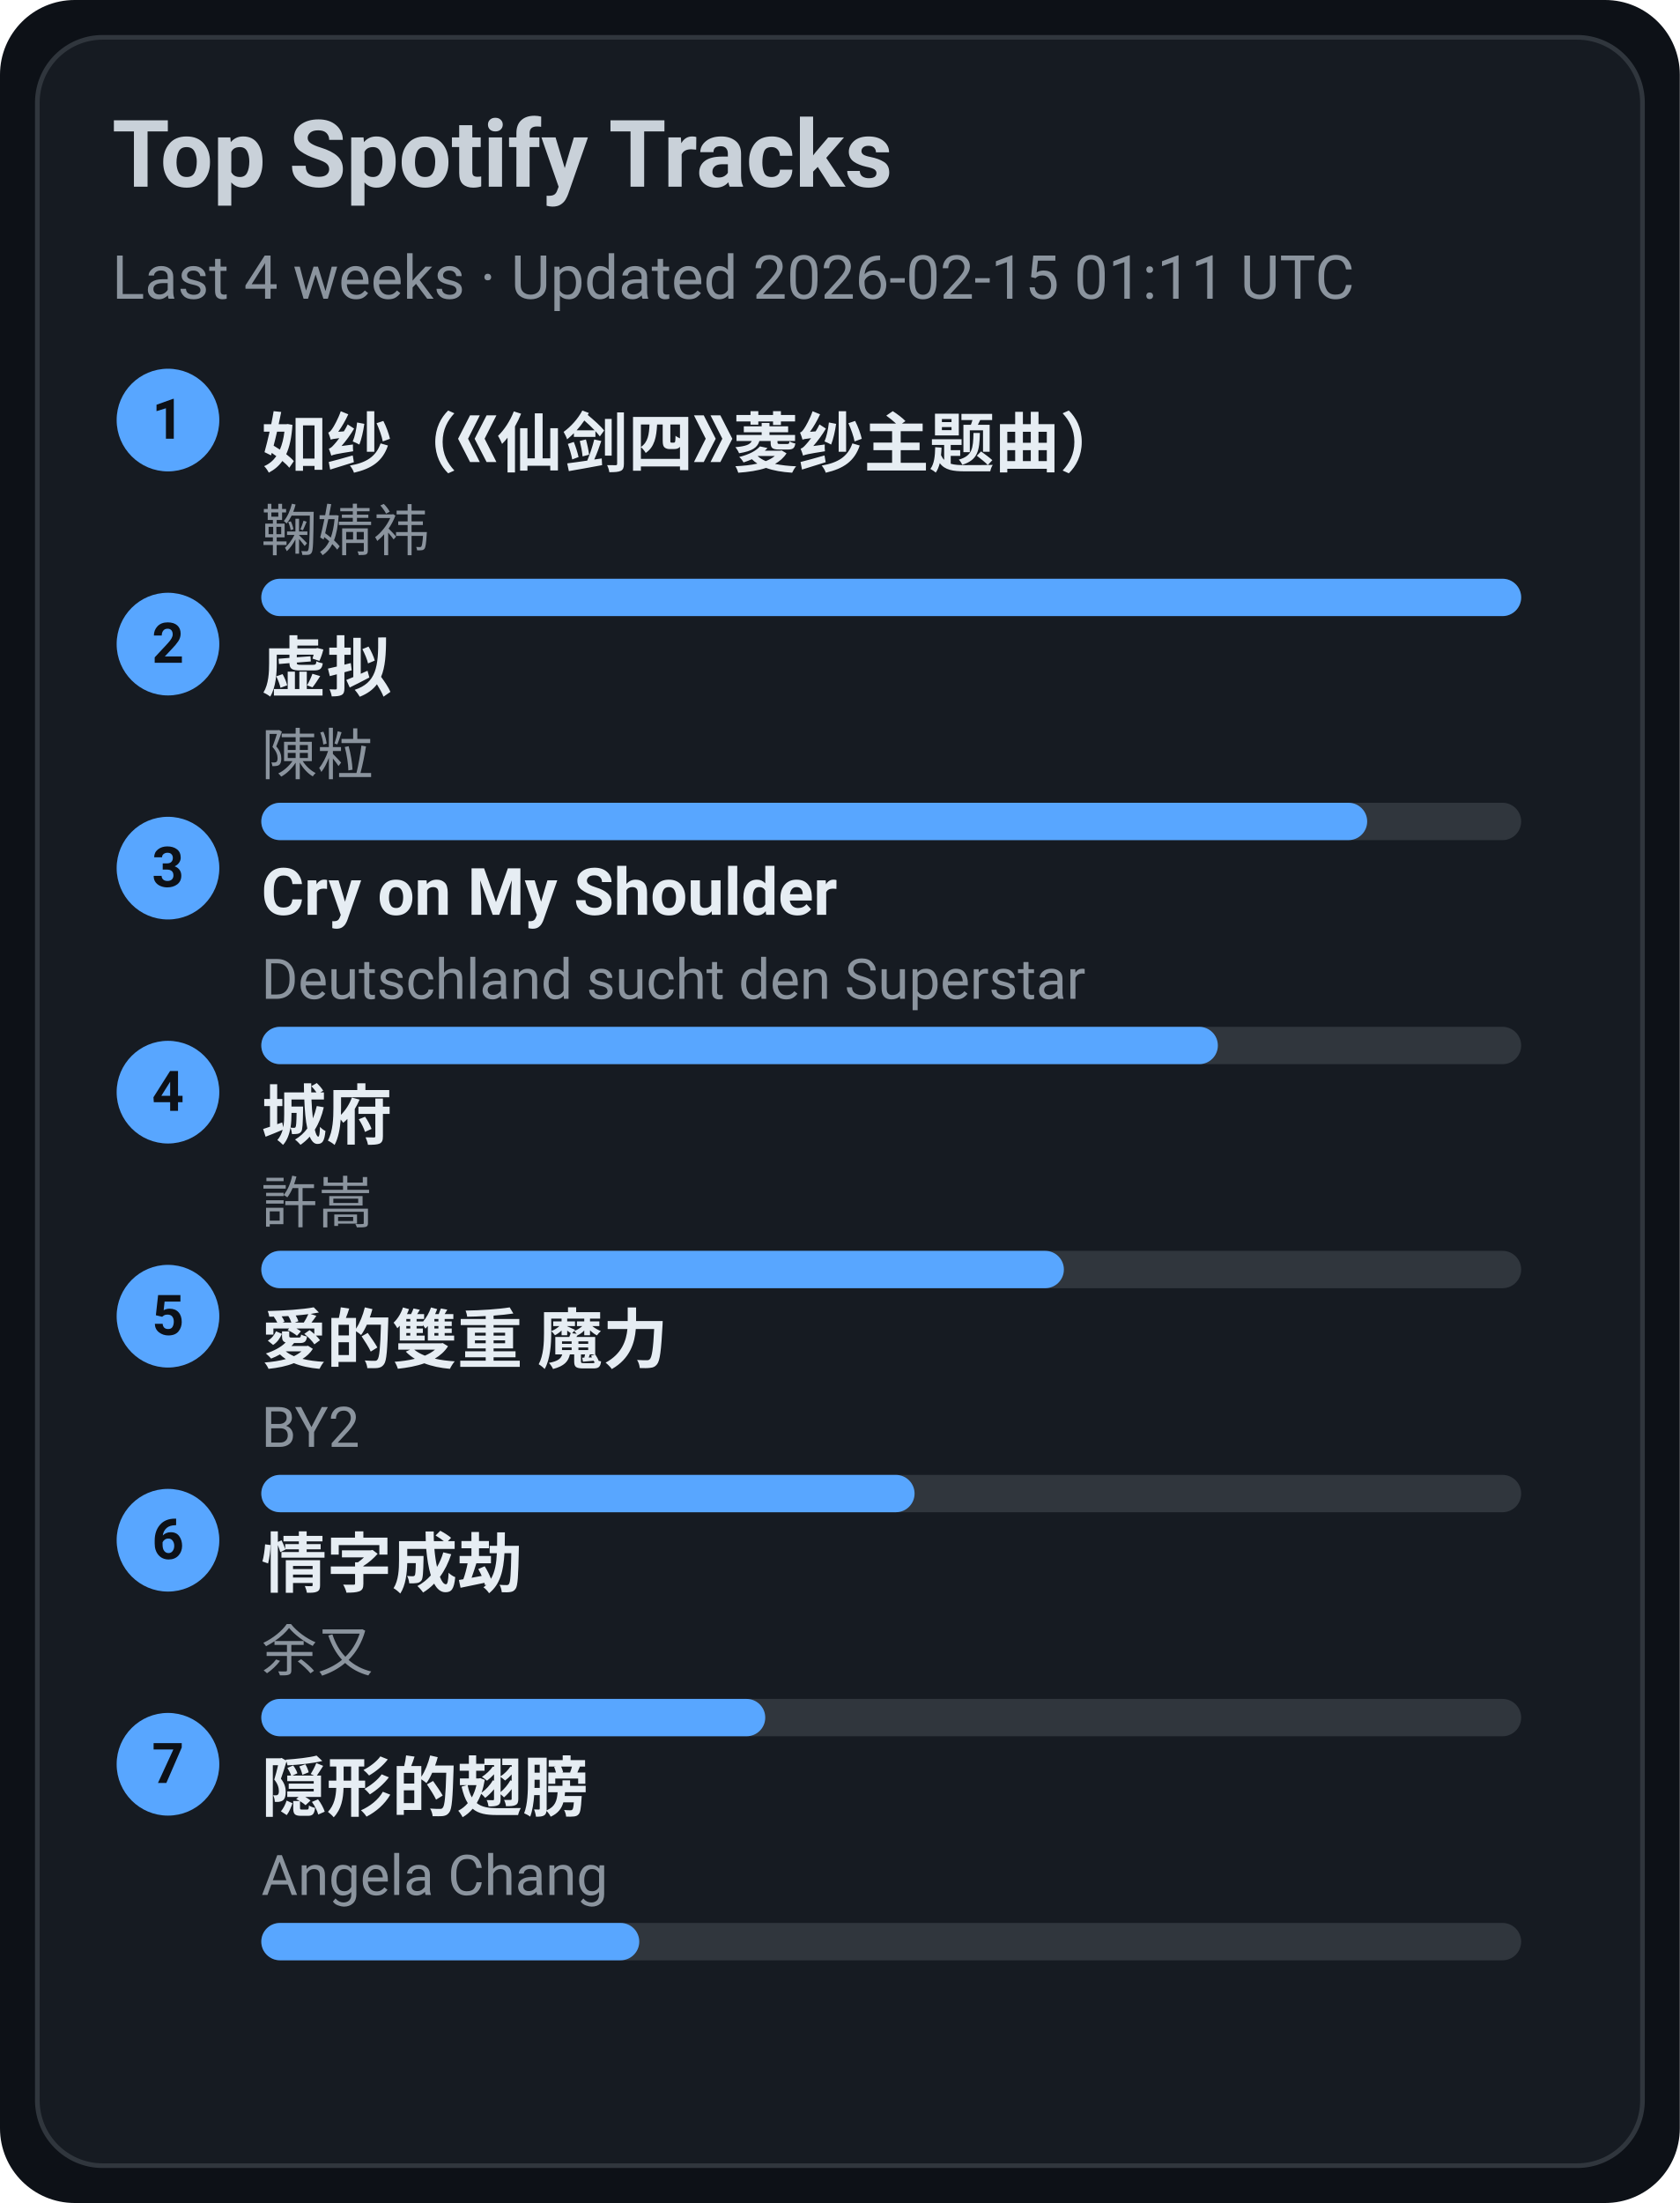
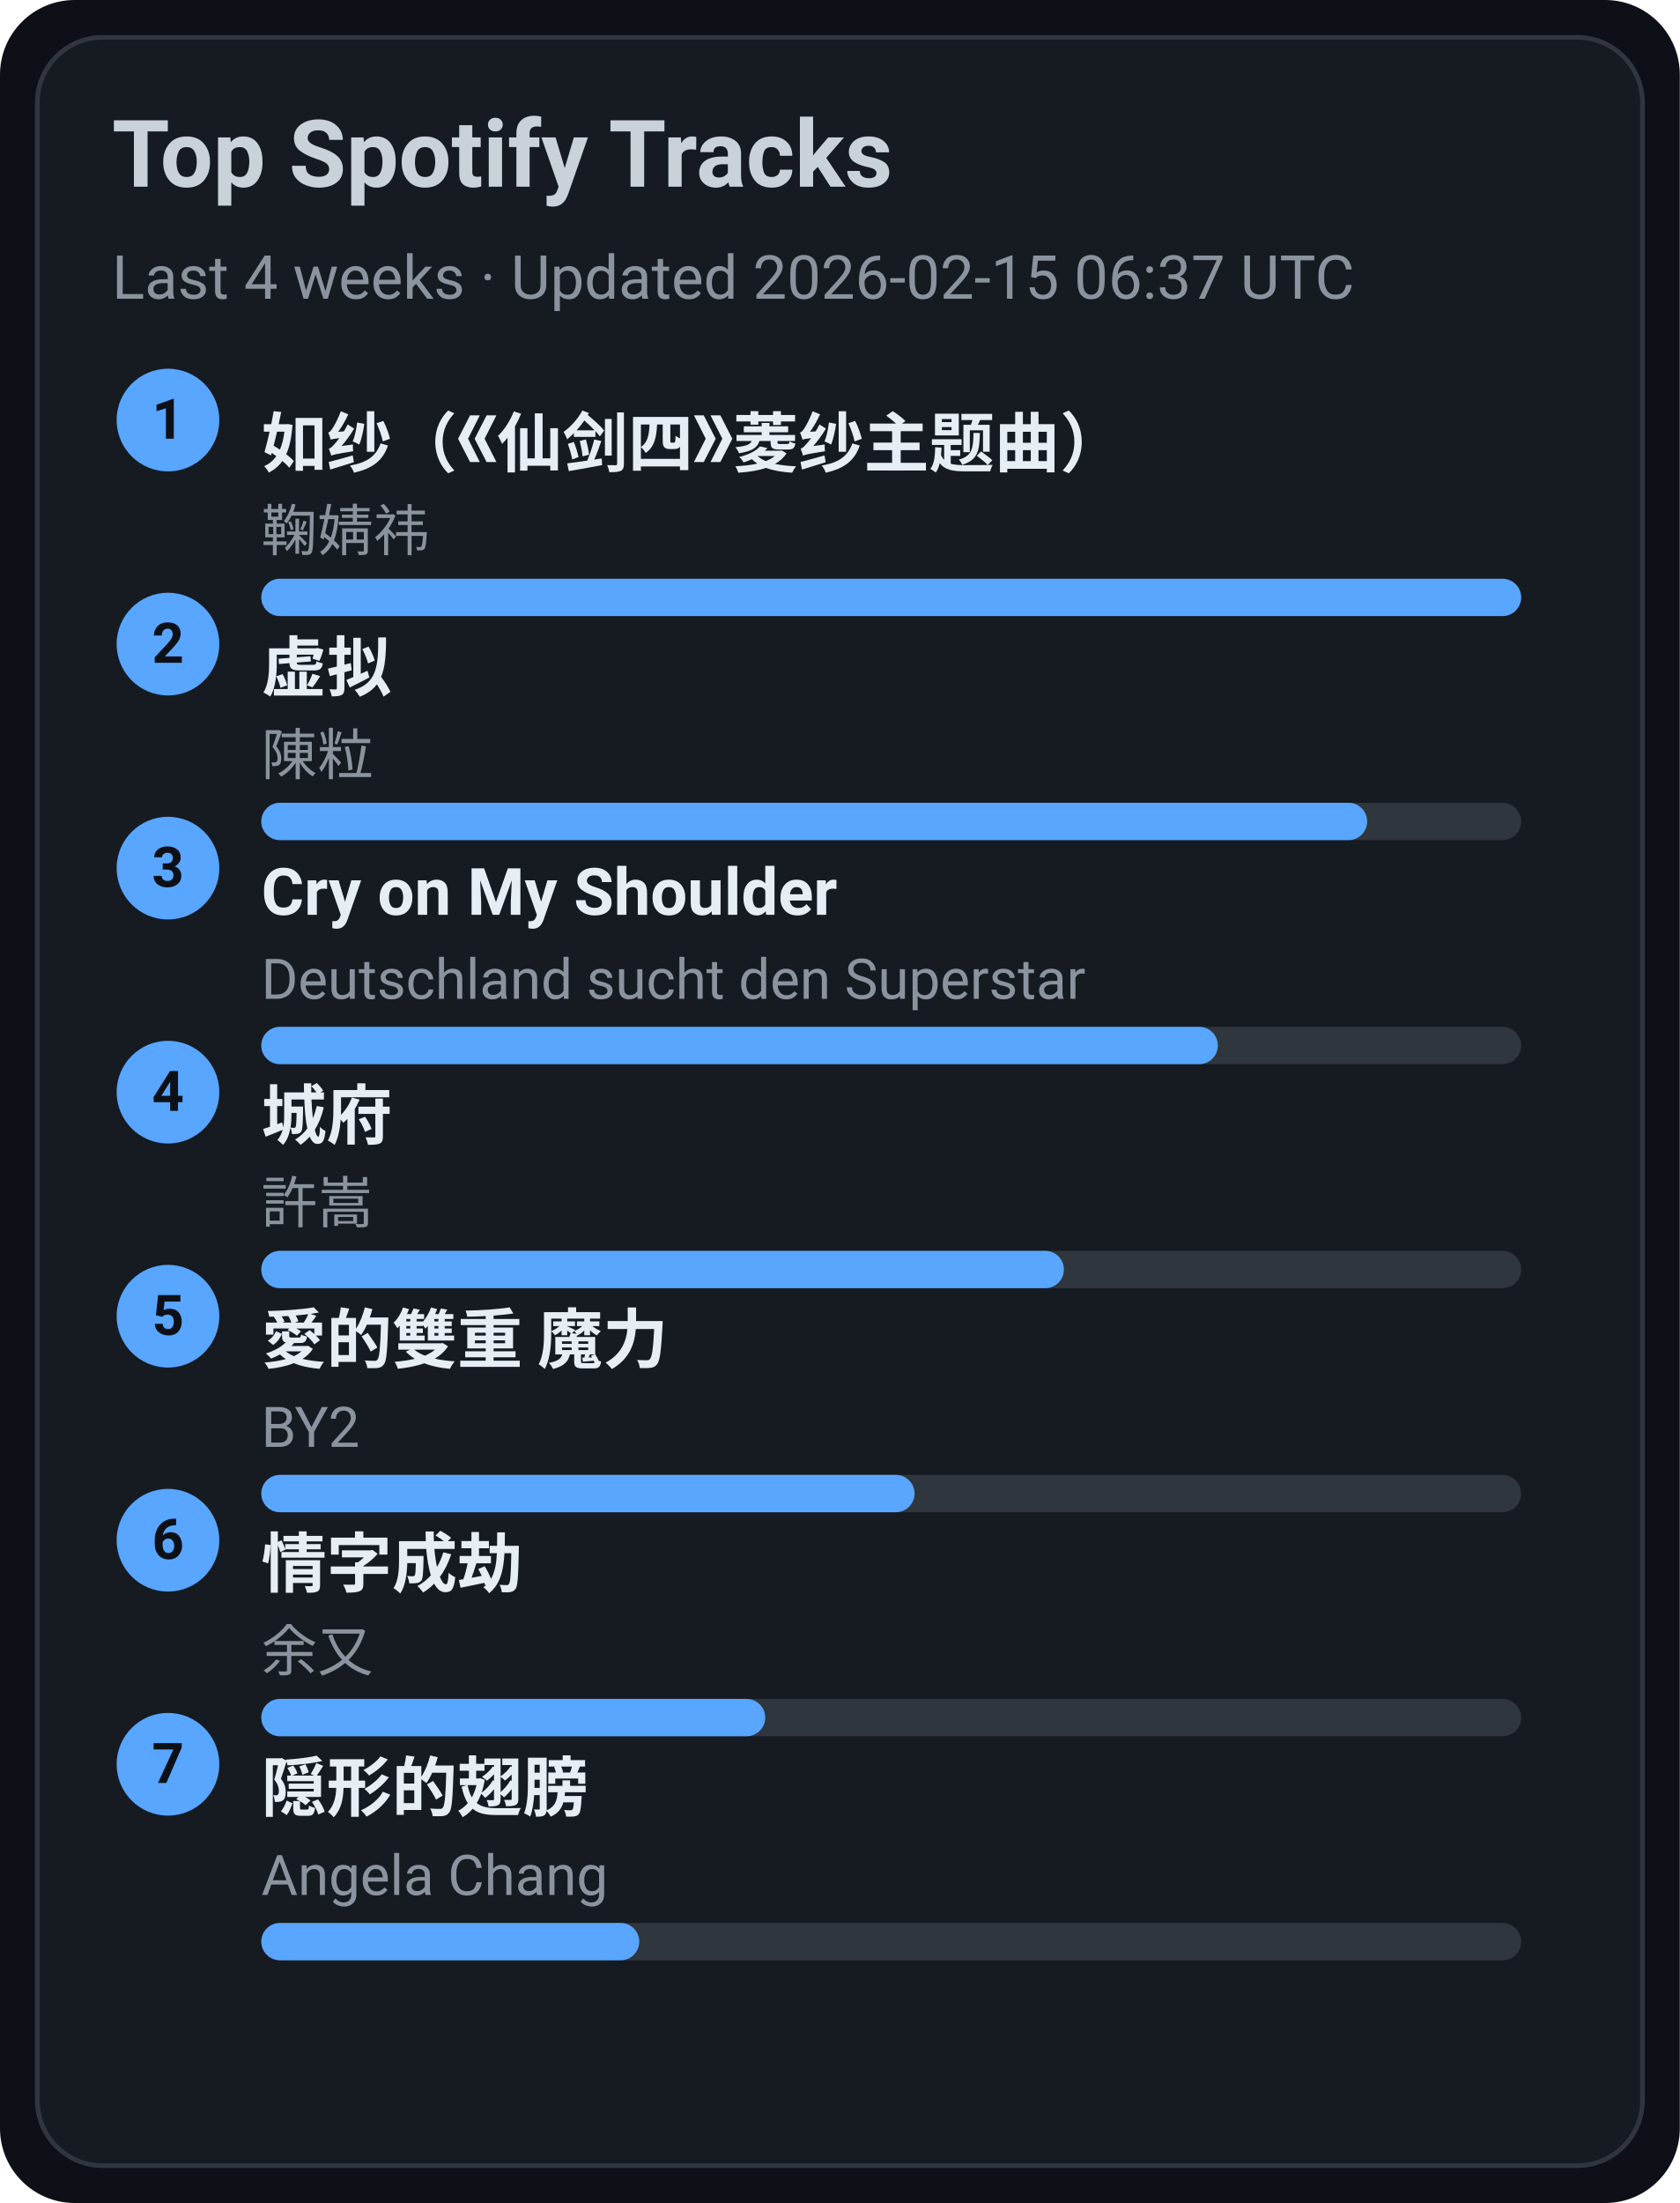
<svg xmlns="http://www.w3.org/2000/svg" width="360" height="472" viewBox="0 0 360 472">
  <style>text{font-family:-apple-system,BlinkMacSystemFont,Segoe UI,Roboto,Ubuntu,Helvetica Neue,Arial,Noto Sans,sans-serif}</style>
  <rect width="360" height="472" rx="16" fill="#0d1117" />
  <rect x="8" y="8" width="344" height="456" rx="14" fill="#161b22" stroke="#30363d" />
  <text x="24" y="40" font-size="20" fill="#c9d1d9" font-weight="600">Top Spotify Tracks</text>
-   <text x="24" y="64" font-size="13" fill="#8b949e">Last 4 weeks · Updated 2026-02-15 01:11 UTC</text>
+   <text x="24" y="64" font-size="13" fill="#8b949e">Last 4 weeks · Updated 2026-02-15 06:37 UTC</text>
  <circle cx="36" cy="90" r="11" fill="#58a6ff" />
  <text x="36" y="94" text-anchor="middle" font-size="12" fill="#0d1117" font-weight="700">1</text>
  <a href="https://open.spotify.com/track/69FUNgvEVkNbHq43lgvdme" target="_blank" rel="noopener noreferrer">
    <text x="56" y="100" font-size="14" fill="#e6edf3" font-weight="600">如纱（《仙剑四》菱纱主题曲）</text>
  </a>
  <text x="56" y="118" font-size="12" fill="#8b949e">鞠婧祎</text>
  <rect x="56" y="124" width="270" height="8" rx="4" fill="#30363d" />
  <rect x="56" y="124" width="270" height="8" rx="4" fill="#58a6ff" />
  <circle cx="36" cy="138" r="11" fill="#58a6ff" />
  <text x="36" y="142" text-anchor="middle" font-size="12" fill="#0d1117" font-weight="700">2</text>
  <a href="https://open.spotify.com/track/5l9sg05BhpfsdLfRvjGsAf" target="_blank" rel="noopener noreferrer">
    <text x="56" y="148" font-size="14" fill="#e6edf3" font-weight="600">虚拟</text>
  </a>
  <text x="56" y="166" font-size="12" fill="#8b949e">陳粒</text>
  <rect x="56" y="172" width="270" height="8" rx="4" fill="#30363d" />
  <rect x="56" y="172" width="237" height="8" rx="4" fill="#58a6ff" />
  <circle cx="36" cy="186" r="11" fill="#58a6ff" />
  <text x="36" y="190" text-anchor="middle" font-size="12" fill="#0d1117" font-weight="700">3</text>
  <a href="https://open.spotify.com/track/6usmG2MoD0C0Lc2pNgCVWV" target="_blank" rel="noopener noreferrer">
    <text x="56" y="196" font-size="14" fill="#e6edf3" font-weight="600">Cry on My Shoulder</text>
  </a>
  <text x="56" y="214" font-size="12" fill="#8b949e">Deutschland sucht den Superstar</text>
  <rect x="56" y="220" width="270" height="8" rx="4" fill="#30363d" />
  <rect x="56" y="220" width="205" height="8" rx="4" fill="#58a6ff" />
  <circle cx="36" cy="234" r="11" fill="#58a6ff" />
  <text x="36" y="238" text-anchor="middle" font-size="12" fill="#0d1117" font-weight="700">4</text>
  <a href="https://open.spotify.com/track/4AmlSf7hye0QVpnHCcEoEw" target="_blank" rel="noopener noreferrer">
    <text x="56" y="244" font-size="14" fill="#e6edf3" font-weight="600">城府</text>
  </a>
  <text x="56" y="262" font-size="12" fill="#8b949e">許嵩</text>
  <rect x="56" y="268" width="270" height="8" rx="4" fill="#30363d" />
  <rect x="56" y="268" width="172" height="8" rx="4" fill="#58a6ff" />
  <circle cx="36" cy="282" r="11" fill="#58a6ff" />
  <text x="36" y="286" text-anchor="middle" font-size="12" fill="#0d1117" font-weight="700">5</text>
  <a href="https://open.spotify.com/track/0yYmS4k3R0TTdDhvOBxRVp" target="_blank" rel="noopener noreferrer">
    <text x="56" y="292" font-size="14" fill="#e6edf3" font-weight="600">愛的雙重 魔力</text>
  </a>
  <text x="56" y="310" font-size="12" fill="#8b949e">BY2</text>
  <rect x="56" y="316" width="270" height="8" rx="4" fill="#30363d" />
  <rect x="56" y="316" width="140" height="8" rx="4" fill="#58a6ff" />
  <circle cx="36" cy="330" r="11" fill="#58a6ff" />
  <text x="36" y="334" text-anchor="middle" font-size="12" fill="#0d1117" font-weight="700">6</text>
  <a href="https://open.spotify.com/track/6PLof7Z5mvbp9im83J4m3m" target="_blank" rel="noopener noreferrer">
    <text x="56" y="340" font-size="14" fill="#e6edf3" font-weight="600">情字成劫</text>
  </a>
  <text x="56" y="358" font-size="12" fill="#8b949e">余又</text>
  <rect x="56" y="364" width="270" height="8" rx="4" fill="#30363d" />
  <rect x="56" y="364" width="108" height="8" rx="4" fill="#58a6ff" />
  <circle cx="36" cy="378" r="11" fill="#58a6ff" />
  <text x="36" y="382" text-anchor="middle" font-size="12" fill="#0d1117" font-weight="700">7</text>
  <a href="https://open.spotify.com/track/6Tv5ukQ3xK8WHxJgWMM6vM" target="_blank" rel="noopener noreferrer">
    <text x="56" y="388" font-size="14" fill="#e6edf3" font-weight="600">隠形的翅膀</text>
  </a>
  <text x="56" y="406" font-size="12" fill="#8b949e">Angela Chang</text>
  <rect x="56" y="412" width="270" height="8" rx="4" fill="#30363d" />
  <rect x="56" y="412" width="81" height="8" rx="4" fill="#58a6ff" />
</svg>
